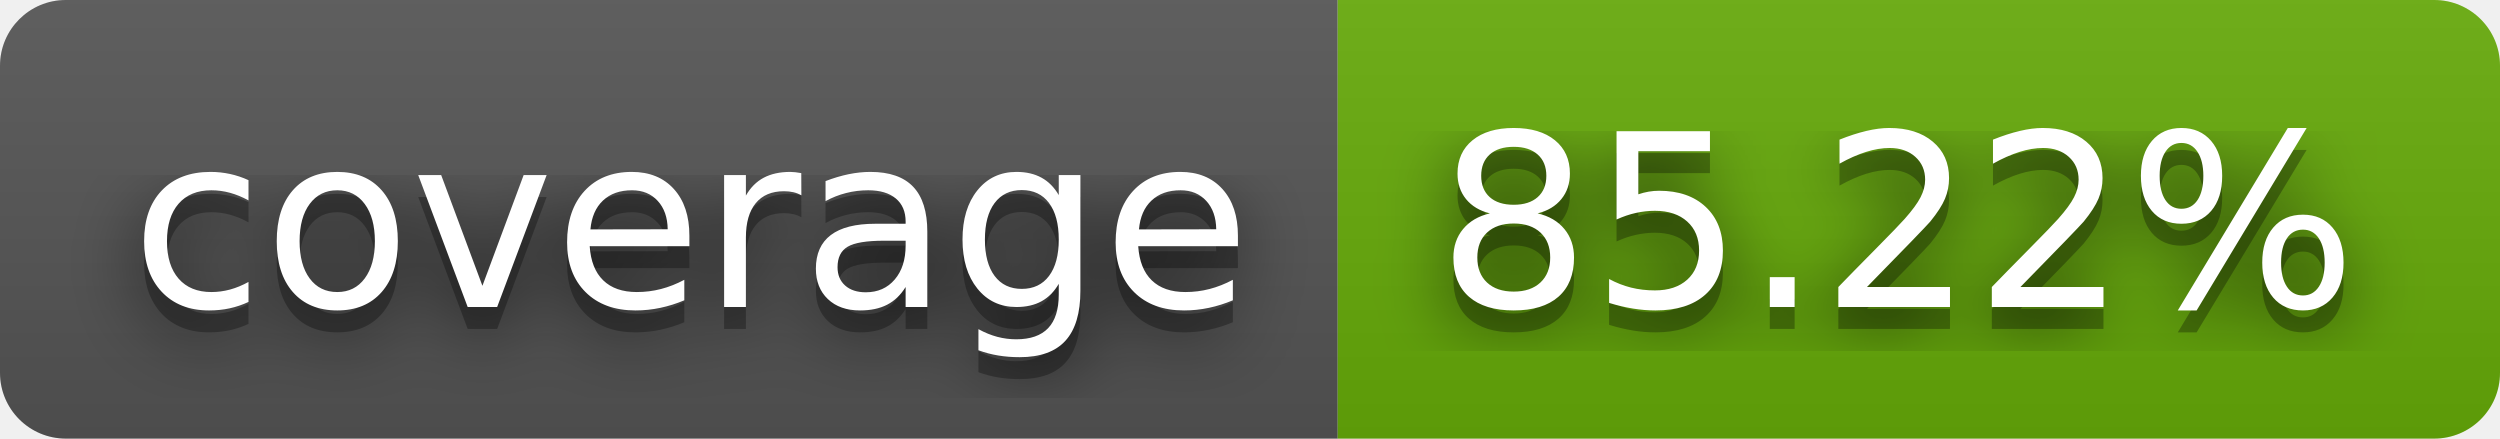
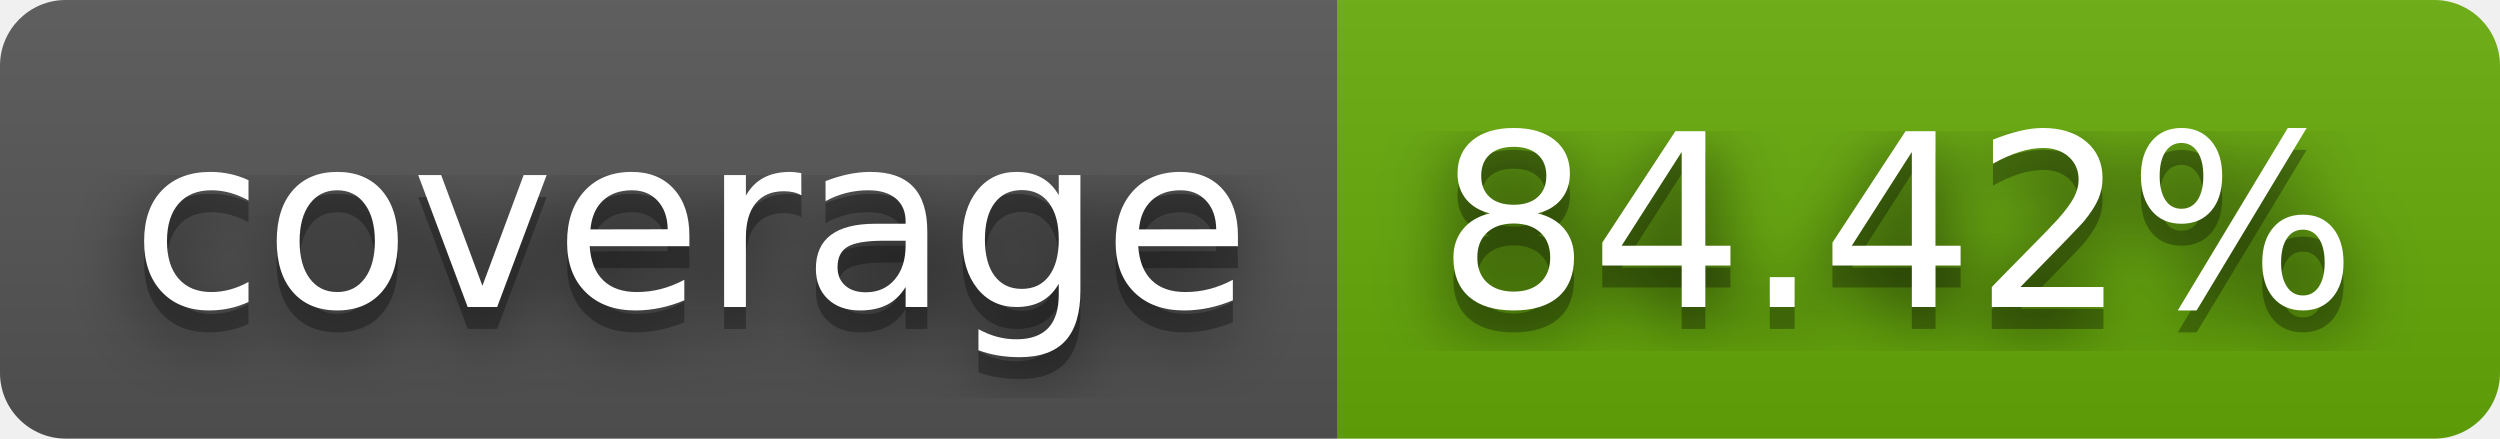
- <svg xmlns="http://www.w3.org/2000/svg" width="114" height="20" role="img" aria-label="coverage: 85.22%">
+ <svg xmlns="http://www.w3.org/2000/svg" width="114" height="20" role="img" aria-label="coverage: 84.42%">
  <filter id="blur">
-     <feGaussianBlur in="SourceGraphic" stdDeviation="16" />
+     <feGaussianBlur stdDeviation="16" />
  </filter>
  <linearGradient id="s" x2="0" y2="100%">
    <stop offset="0" stop-color="#bbb" stop-opacity=".1" />
    <stop offset="1" stop-opacity=".1" />
  </linearGradient>
  <clipPath id="r">
-     <rect width="114" height="20" rx="3" fill="#fff" />
+     <rect width="114" height="20" rx="3" />
  </clipPath>
  <g clip-path="url(#r)">
    <rect width="61" height="20" fill="#555" />
    <rect x="61" width="53" height="20" fill="#67ac09" />
    <rect width="114" height="20" fill="url(#s)" />
  </g>
  <g fill="#fff" text-anchor="middle" font-family="Verdana,Geneva,DejaVu Sans,sans-serif" text-rendering="geometricPrecision" font-size="110">
-     <text aria-hidden="true" x="315" y="150" fill="#010101" fill-opacity=".80" filter="url(#blur)" transform="scale(.1)" textLength="510">coverage</text>
-     <text aria-hidden="true" x="315" y="150" fill="#010101" fill-opacity=".3" transform="scale(.1)" textLength="510">coverage</text>
-     <text x="315" y="140" transform="scale(.1)" fill="#fff" textLength="510">coverage</text>
-     <text aria-hidden="true" x="865" y="150" fill="#010101" fill-opacity=".80" filter="url(#blur)" transform="scale(.1)" textLength="430">85.22%</text>
-     <text aria-hidden="true" x="865" y="150" fill="#010101" fill-opacity=".3" transform="scale(.1)" textLength="430">85.22%</text>
-     <text x="865" y="140" transform="scale(.1)" fill="#fff" textLength="430">85.22%</text>
+     <g transform="scale(.1)">
+       <g aria-hidden="true" fill="#010101">
+         <text x="315" y="150" fill-opacity=".8" filter="url(#blur)" textLength="510">coverage</text>
+         <text x="315" y="150" fill-opacity=".3" textLength="510">coverage</text>
+       </g>
+       <text x="315" y="140" textLength="510">coverage</text>
+     </g>
+     <g transform="scale(.1)">
+       <g aria-hidden="true" fill="#010101">
+         <text x="865" y="150" fill-opacity=".8" filter="url(#blur)" textLength="430">84.42%</text>
+         <text x="865" y="150" fill-opacity=".3" textLength="430">84.42%</text>
+       </g>
+       <text x="865" y="140" textLength="430">84.42%</text>
+     </g>
  </g>
</svg>
